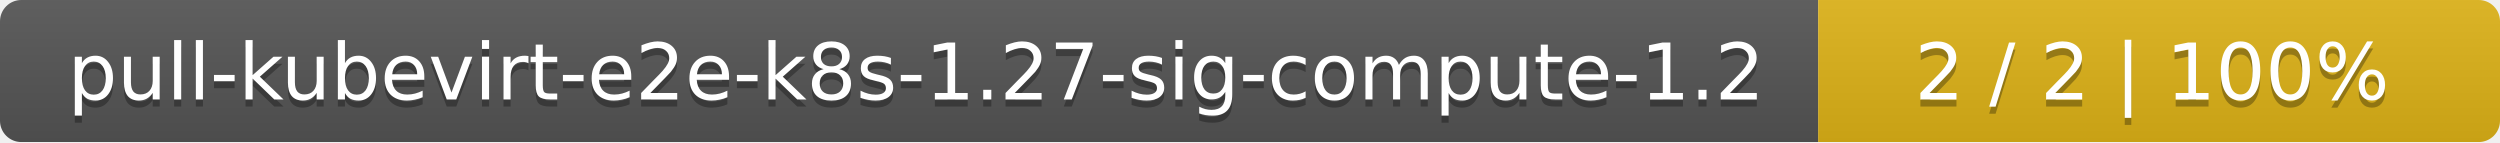
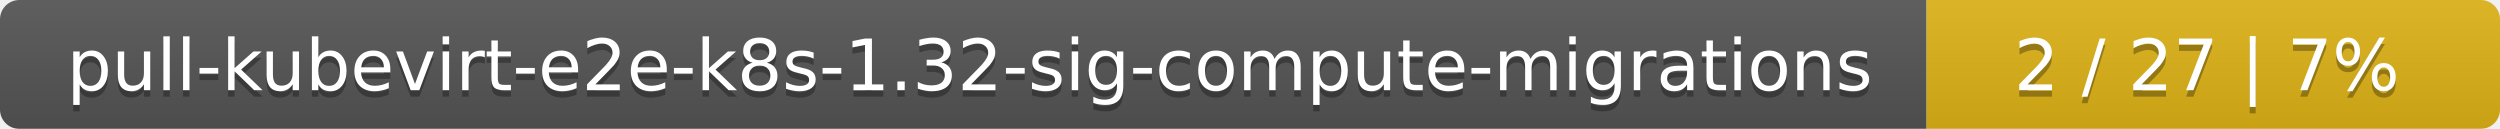
- <svg xmlns="http://www.w3.org/2000/svg" width="352" height="20">
+ <svg xmlns="http://www.w3.org/2000/svg" width="388" height="20">
  <linearGradient id="smooth" x2="0" y2="100%">
    <stop offset="0" stop-color="#bbb" stop-opacity=".1" />
    <stop offset="1" stop-opacity=".1" />
  </linearGradient>
  <mask id="round">
-     <rect width="352" height="20" rx="3" fill="#fff" />
+     <rect width="388" height="20" rx="3" fill="#fff" />
  </mask>
  <g mask="url(#round)">
-     <rect width="256" height="20" fill="#555" />
-     <rect x="256" width="96" height="20" fill="#dfb317" />
-     <rect width="352" height="20" fill="url(#smooth)" />
+     <rect width="299" height="20" fill="#555" />
+     <rect x="299" width="89" height="20" fill="#dfb317" />
+     <rect width="388" height="20" fill="url(#smooth)" />
  </g>
  <g fill="#fff" text-anchor="middle" font-family="DejaVu Sans,Verdana,Geneva,sans-serif" font-size="11">
-     <text x="129" y="15" fill="#010101" fill-opacity=".3">pull-kubevirt-e2e-k8s-1.27-sig-compute-1.2</text>
-     <text x="129" y="14">pull-kubevirt-e2e-k8s-1.27-sig-compute-1.2</text>
-     <text x="303" y="15" fill="#010101" fill-opacity=".3">2 / 2    |    100%</text>
-     <text x="303" y="14">2 / 2    |    100%</text>
+     <text x="150.5" y="15" fill="#010101" fill-opacity=".3">pull-kubevirt-e2e-k8s-1.32-sig-compute-migrations</text>
+     <text x="150.5" y="14">pull-kubevirt-e2e-k8s-1.32-sig-compute-migrations</text>
+     <text x="342.5" y="15" fill="#010101" fill-opacity=".3">2 / 27    |    7%</text>
+     <text x="342.5" y="14">2 / 27    |    7%</text>
  </g>
</svg>
